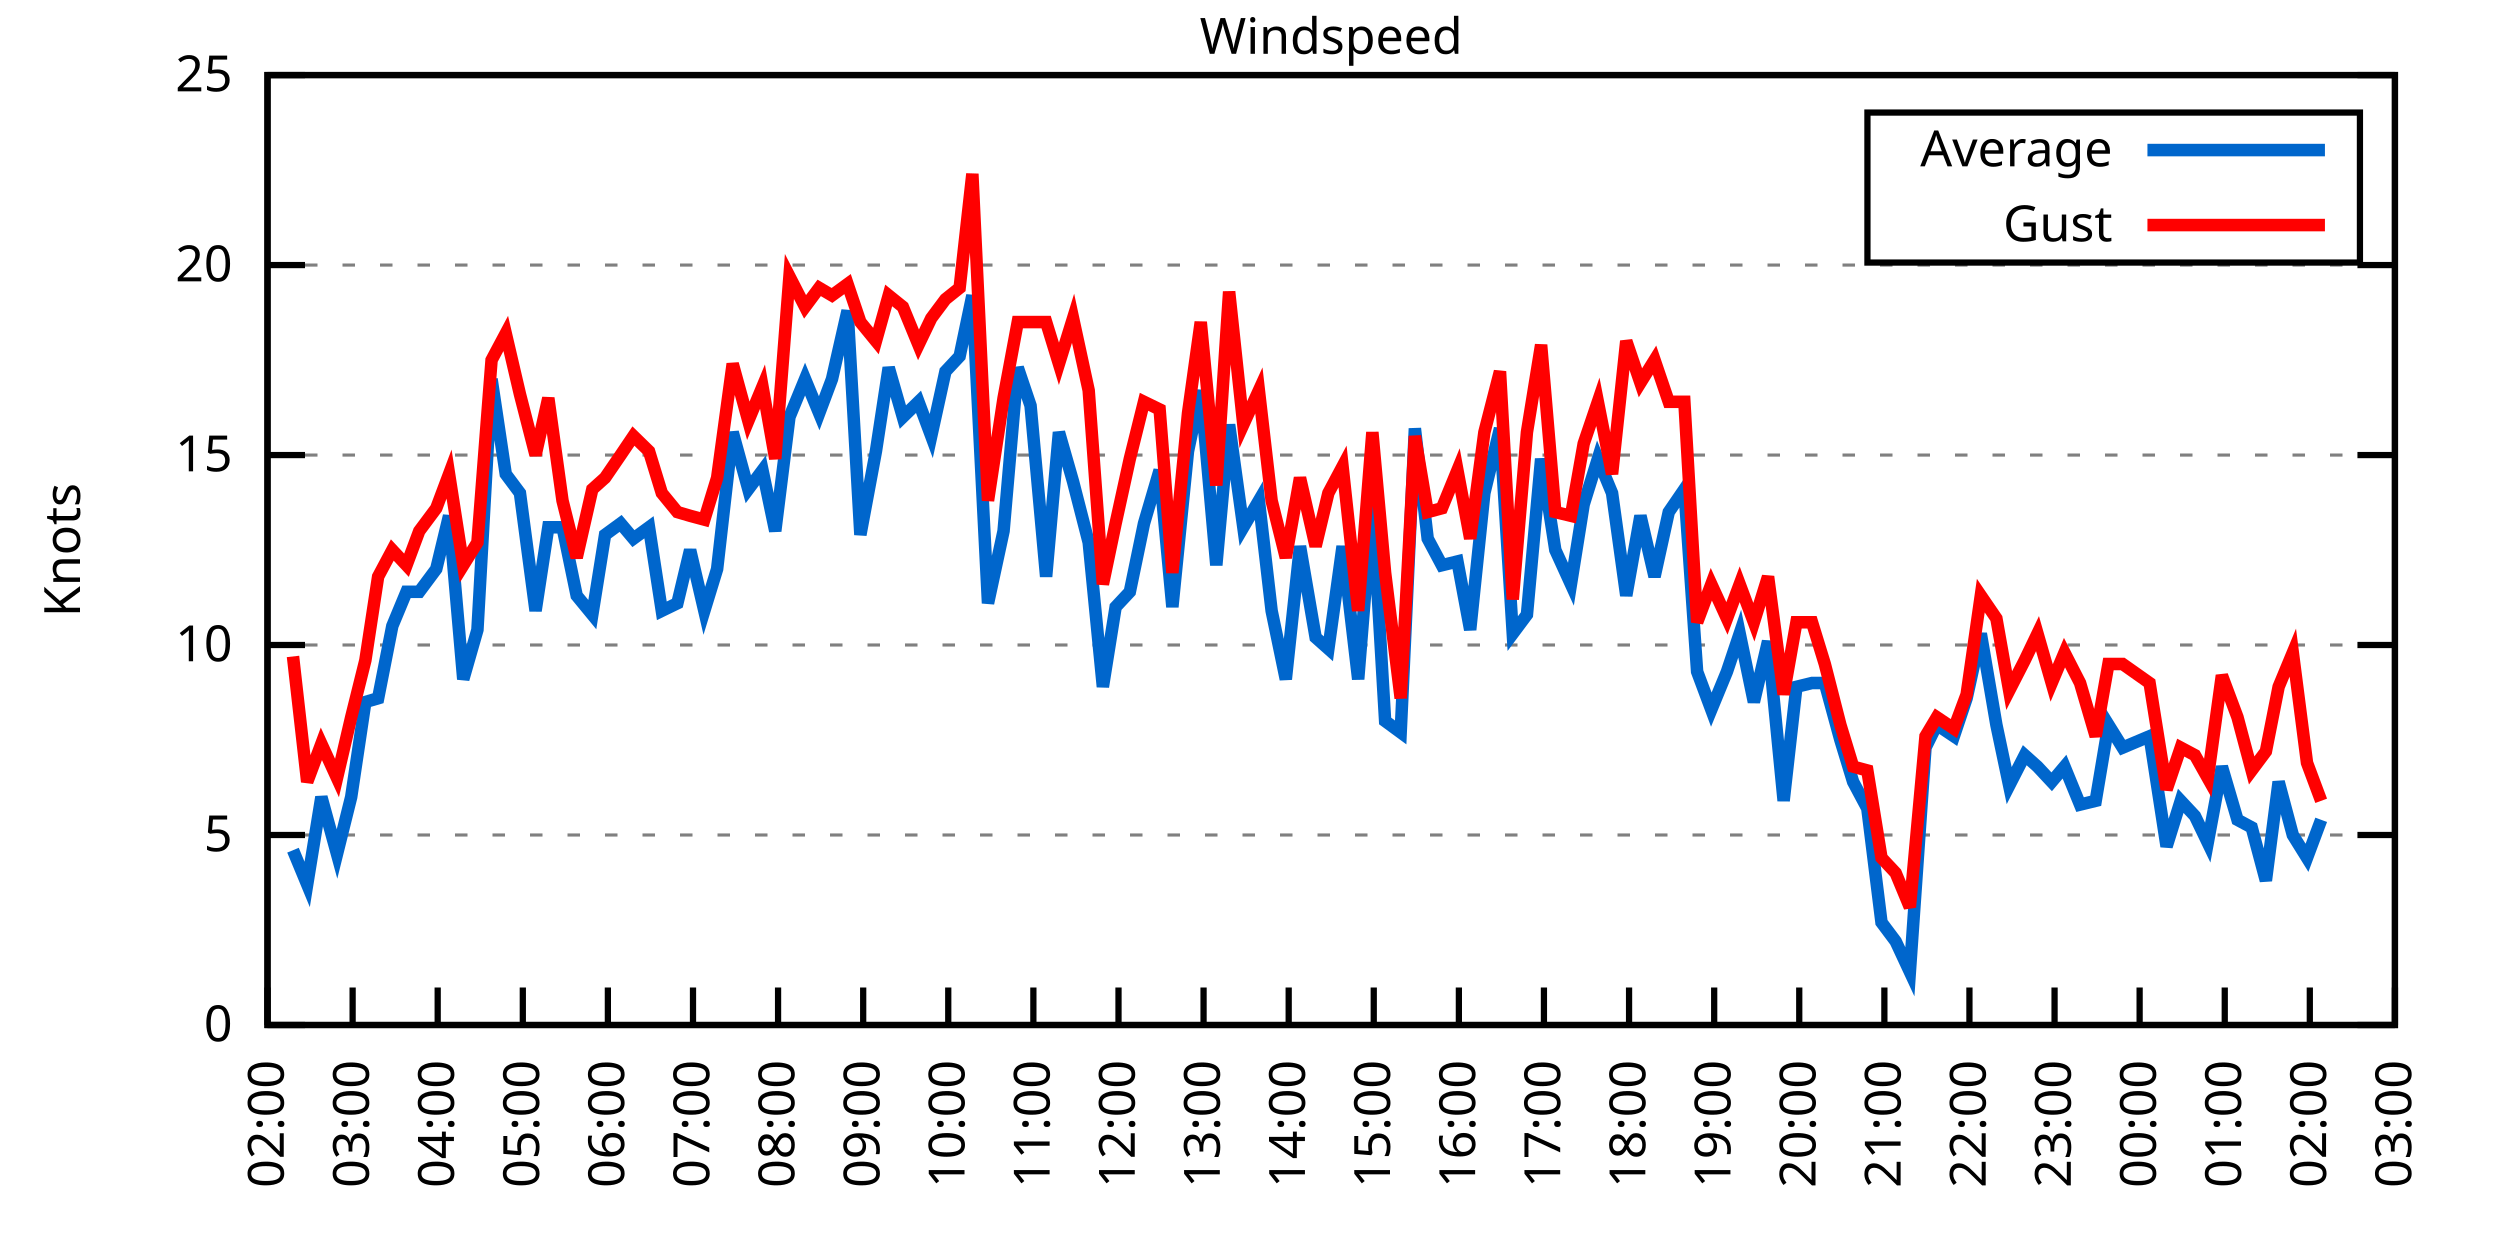
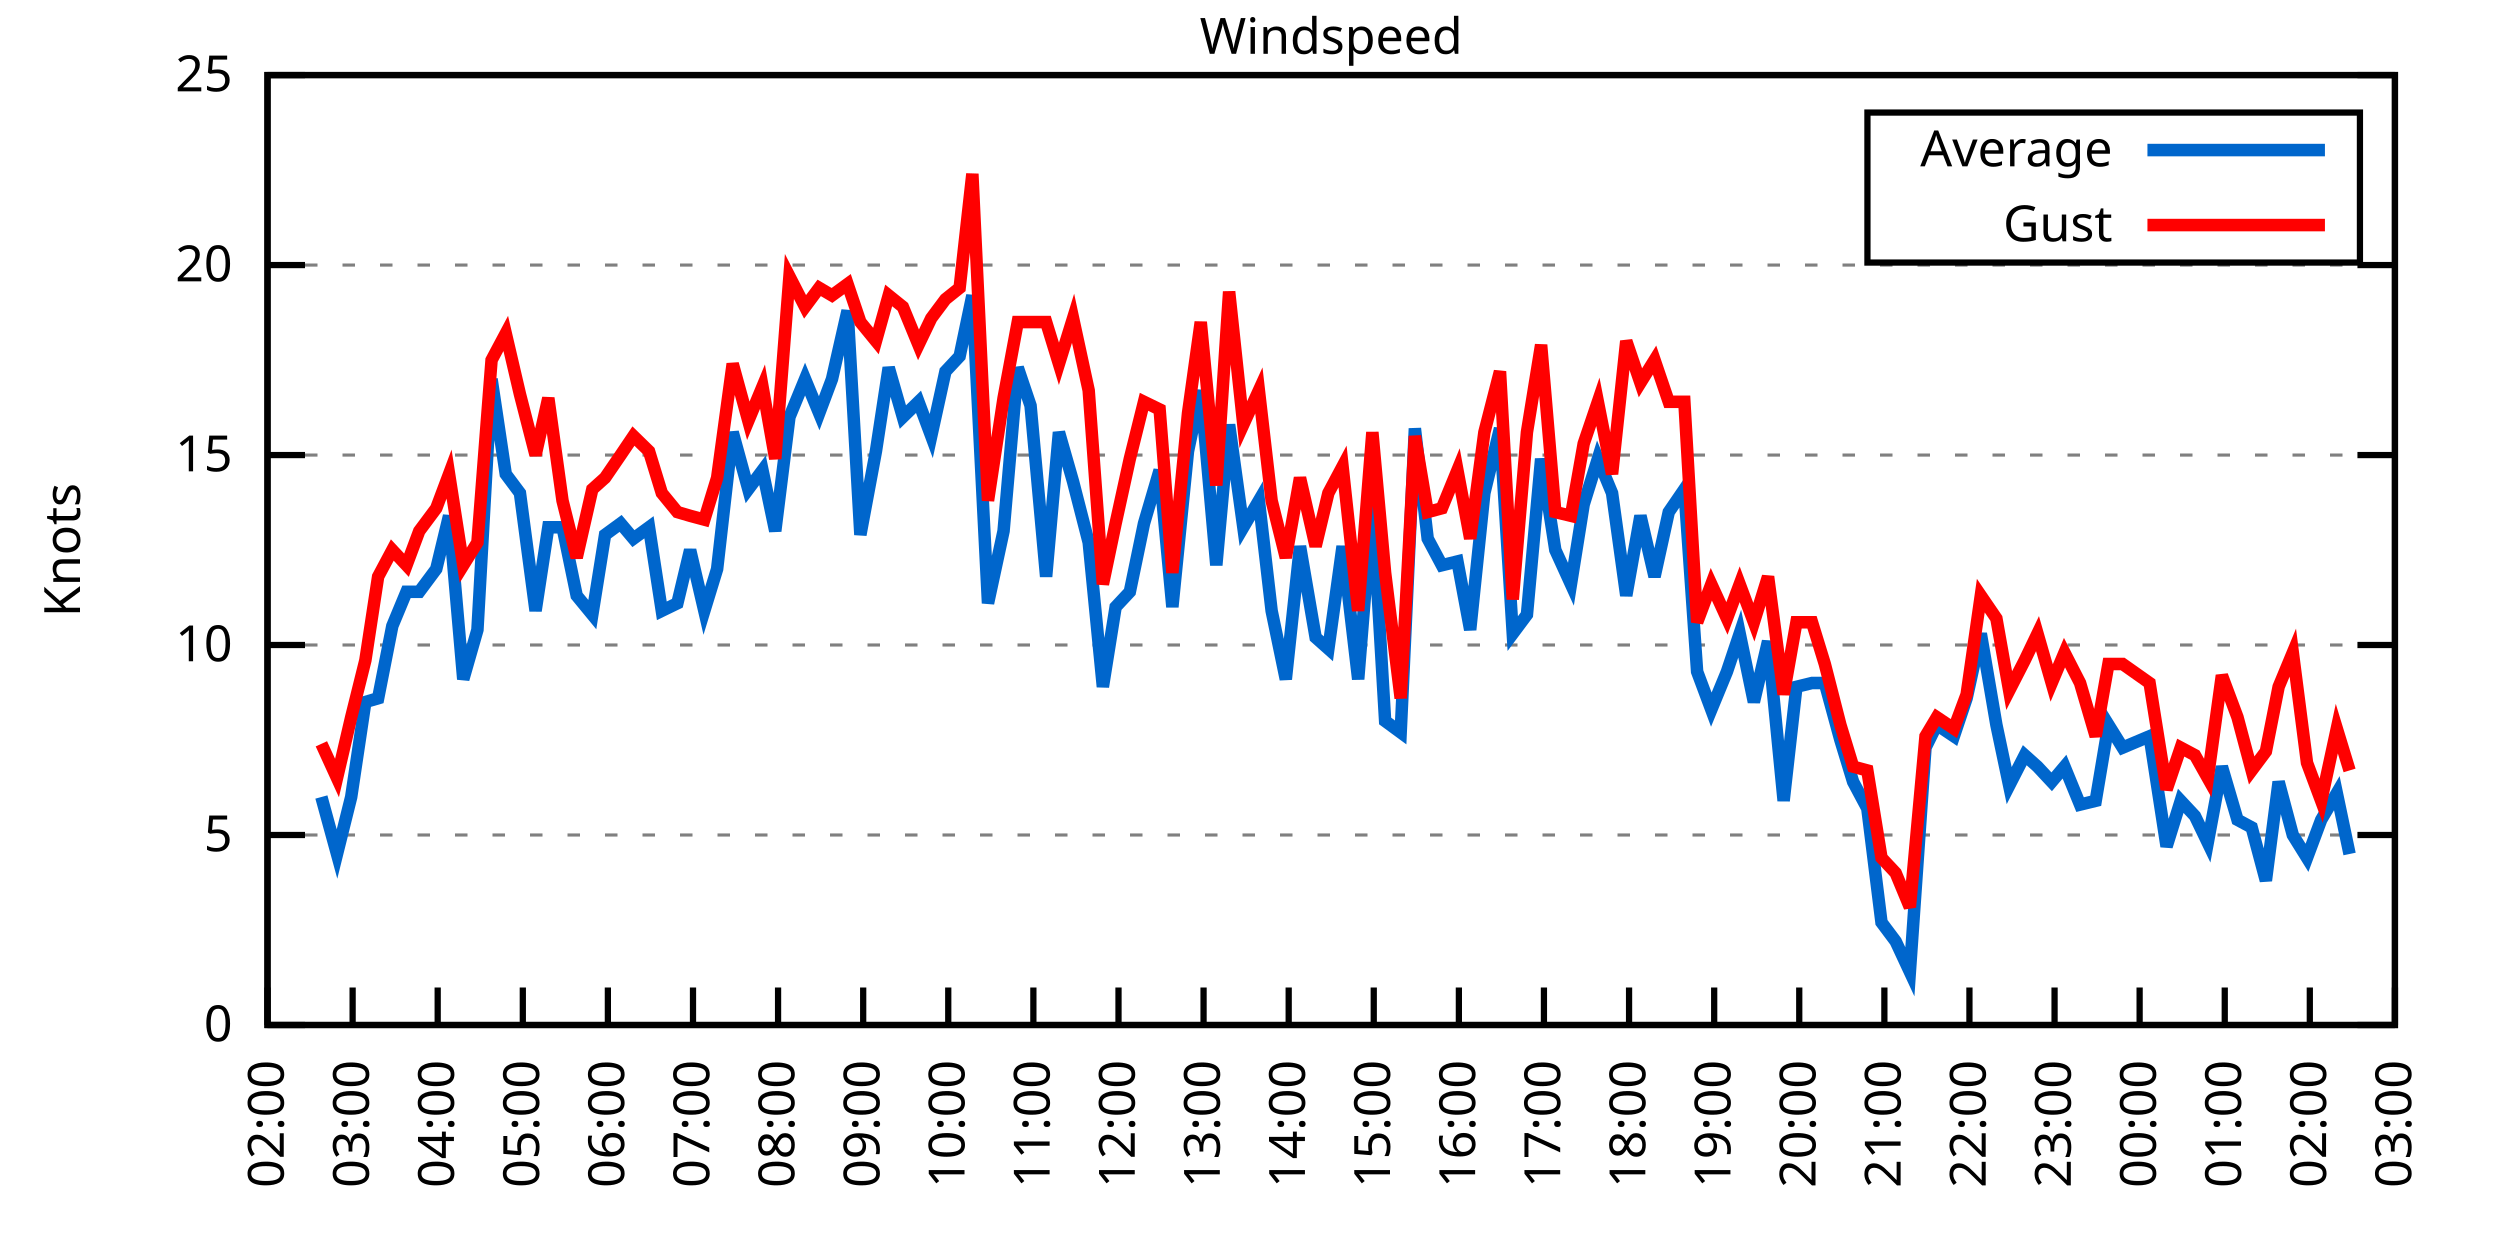
<svg xmlns="http://www.w3.org/2000/svg" xmlns:xlink="http://www.w3.org/1999/xlink" width="400" height="200" viewBox="0 0 400 200">
  <g id="gnuplot_canvas">
    <rect x="0" y="0" width="400" height="200" fill="none" />
    <defs>
      <circle id="gpDot" r="0.5" stroke-width="0.5" stroke="currentColor" />
      <path id="gpPt0" stroke-width="0.333" stroke="currentColor" d="M-1,0 h2 M0,-1 v2" />
      <path id="gpPt1" stroke-width="0.333" stroke="currentColor" d="M-1,-1 L1,1 M1,-1 L-1,1" />
      <path id="gpPt2" stroke-width="0.333" stroke="currentColor" d="M-1,0 L1,0 M0,-1 L0,1 M-1,-1 L1,1 M-1,1 L1,-1" />
      <rect id="gpPt3" stroke-width="0.333" stroke="currentColor" x="-1" y="-1" width="2" height="2" />
      <rect id="gpPt4" stroke-width="0.333" stroke="currentColor" fill="currentColor" x="-1" y="-1" width="2" height="2" />
      <circle id="gpPt5" stroke-width="0.333" stroke="currentColor" cx="0" cy="0" r="1" />
      <use xlink:href="#gpPt5" id="gpPt6" fill="currentColor" stroke="none" />
      <path id="gpPt7" stroke-width="0.333" stroke="currentColor" d="M0,-1.33 L-1.33,0.67 L1.33,0.67 z" />
      <use xlink:href="#gpPt7" id="gpPt8" fill="currentColor" stroke="none" />
      <use xlink:href="#gpPt7" id="gpPt9" stroke="currentColor" transform="rotate(180)" />
      <use xlink:href="#gpPt9" id="gpPt10" fill="currentColor" stroke="none" />
      <use xlink:href="#gpPt3" id="gpPt11" stroke="currentColor" transform="rotate(45)" />
      <use xlink:href="#gpPt11" id="gpPt12" fill="currentColor" stroke="none" />
      <path id="gpPt13" stroke-width="0.333" stroke="currentColor" d="M0,1.330 L1.265,0.411 L0.782,-1.067 L-0.782,-1.076 L-1.265,0.411 z" />
      <use xlink:href="#gpPt13" id="gpPt14" fill="currentColor" stroke="none" />
      <filter id="textbox" filterUnits="objectBoundingBox" x="0" y="0" height="1" width="1">
        <feFlood flood-color="white" flood-opacity="1" result="bgnd" />
        <feComposite in="SourceGraphic" in2="bgnd" operator="atop" />
      </filter>
      <filter id="greybox" filterUnits="objectBoundingBox" x="0" y="0" height="1" width="1">
        <feFlood flood-color="lightgrey" flood-opacity="1" result="grey" />
        <feComposite in="SourceGraphic" in2="grey" operator="atop" />
      </filter>
    </defs>
    <g fill="none" color="white" stroke="currentColor" stroke-width="1.00" stroke-linecap="butt" stroke-linejoin="miter">
</g>
    <g fill="none" color="black" stroke="currentColor" stroke-width="1.00" stroke-linecap="butt" stroke-linejoin="miter">
      <g stroke="none" shape-rendering="crispEdges">
        <polygon fill="rgb(255, 255, 255)" points="42.80,164.00 383.18,164.00 383.18,12.02 42.80,12.02 " />
      </g>
    </g>
    <g fill="none" color="black" stroke="currentColor" stroke-width="1.00" stroke-linecap="butt" stroke-linejoin="miter">
</g>
    <g fill="none" color="black" stroke="black" stroke-width="0.50" stroke-linecap="butt" stroke-linejoin="miter">
</g>
    <g fill="none" color="gray" stroke="currentColor" stroke-width="0.50" stroke-linecap="butt" stroke-linejoin="miter">
      <path stroke="gray" stroke-dasharray="2,4" class="gridline" d="M42.80,164.00 L383.19,164.00  " />
    </g>
    <g fill="none" color="gray" stroke="gray" stroke-width="1.00" stroke-linecap="butt" stroke-linejoin="miter">
</g>
    <g fill="none" color="black" stroke="currentColor" stroke-width="1.00" stroke-linecap="butt" stroke-linejoin="miter">
      <path stroke="black" d="M42.80,164.00 L48.80,164.00 M383.19,164.00 L377.19,164.00  " />
      <g transform="translate(37.20,166.60)" stroke="none" fill="black" font-family="Sans" font-size="8.00" text-anchor="end">
        <text>
          <tspan font-family="Sans"> 0</tspan>
        </text>
      </g>
    </g>
    <g fill="none" color="black" stroke="currentColor" stroke-width="1.00" stroke-linecap="butt" stroke-linejoin="miter">
</g>
    <g fill="none" color="black" stroke="black" stroke-width="0.50" stroke-linecap="butt" stroke-linejoin="miter">
</g>
    <g fill="none" color="gray" stroke="currentColor" stroke-width="0.50" stroke-linecap="butt" stroke-linejoin="miter">
      <path stroke="gray" stroke-dasharray="2,4" class="gridline" d="M42.80,133.60 L383.19,133.60  " />
    </g>
    <g fill="none" color="gray" stroke="gray" stroke-width="1.00" stroke-linecap="butt" stroke-linejoin="miter">
</g>
    <g fill="none" color="black" stroke="currentColor" stroke-width="1.00" stroke-linecap="butt" stroke-linejoin="miter">
      <path stroke="black" d="M42.80,133.60 L48.80,133.60 M383.19,133.60 L377.19,133.60  " />
      <g transform="translate(37.20,136.20)" stroke="none" fill="black" font-family="Sans" font-size="8.00" text-anchor="end">
        <text>
          <tspan font-family="Sans"> 5</tspan>
        </text>
      </g>
    </g>
    <g fill="none" color="black" stroke="currentColor" stroke-width="1.00" stroke-linecap="butt" stroke-linejoin="miter">
</g>
    <g fill="none" color="black" stroke="black" stroke-width="0.50" stroke-linecap="butt" stroke-linejoin="miter">
</g>
    <g fill="none" color="gray" stroke="currentColor" stroke-width="0.50" stroke-linecap="butt" stroke-linejoin="miter">
      <path stroke="gray" stroke-dasharray="2,4" class="gridline" d="M42.80,103.20 L383.19,103.20  " />
    </g>
    <g fill="none" color="gray" stroke="gray" stroke-width="1.00" stroke-linecap="butt" stroke-linejoin="miter">
</g>
    <g fill="none" color="black" stroke="currentColor" stroke-width="1.00" stroke-linecap="butt" stroke-linejoin="miter">
      <path stroke="black" d="M42.80,103.20 L48.80,103.20 M383.19,103.20 L377.19,103.20  " />
      <g transform="translate(37.20,105.80)" stroke="none" fill="black" font-family="Sans" font-size="8.00" text-anchor="end">
        <text>
          <tspan font-family="Sans"> 10</tspan>
        </text>
      </g>
    </g>
    <g fill="none" color="black" stroke="currentColor" stroke-width="1.00" stroke-linecap="butt" stroke-linejoin="miter">
</g>
    <g fill="none" color="black" stroke="black" stroke-width="0.50" stroke-linecap="butt" stroke-linejoin="miter">
</g>
    <g fill="none" color="gray" stroke="currentColor" stroke-width="0.50" stroke-linecap="butt" stroke-linejoin="miter">
      <path stroke="gray" stroke-dasharray="2,4" class="gridline" d="M42.80,72.81 L383.19,72.81  " />
    </g>
    <g fill="none" color="gray" stroke="gray" stroke-width="1.00" stroke-linecap="butt" stroke-linejoin="miter">
</g>
    <g fill="none" color="black" stroke="currentColor" stroke-width="1.00" stroke-linecap="butt" stroke-linejoin="miter">
      <path stroke="black" d="M42.80,72.81 L48.80,72.81 M383.19,72.81 L377.19,72.81  " />
      <g transform="translate(37.20,75.41)" stroke="none" fill="black" font-family="Sans" font-size="8.00" text-anchor="end">
        <text>
          <tspan font-family="Sans"> 15</tspan>
        </text>
      </g>
    </g>
    <g fill="none" color="black" stroke="currentColor" stroke-width="1.00" stroke-linecap="butt" stroke-linejoin="miter">
</g>
    <g fill="none" color="black" stroke="black" stroke-width="0.50" stroke-linecap="butt" stroke-linejoin="miter">
</g>
    <g fill="none" color="gray" stroke="currentColor" stroke-width="0.50" stroke-linecap="butt" stroke-linejoin="miter">
      <path stroke="gray" stroke-dasharray="2,4" class="gridline" d="M42.80,42.41 L383.19,42.41  " />
    </g>
    <g fill="none" color="gray" stroke="gray" stroke-width="1.00" stroke-linecap="butt" stroke-linejoin="miter">
</g>
    <g fill="none" color="black" stroke="currentColor" stroke-width="1.00" stroke-linecap="butt" stroke-linejoin="miter">
      <path stroke="black" d="M42.80,42.41 L48.80,42.41 M383.19,42.41 L377.19,42.41  " />
      <g transform="translate(37.20,45.01)" stroke="none" fill="black" font-family="Sans" font-size="8.00" text-anchor="end">
        <text>
          <tspan font-family="Sans"> 20</tspan>
        </text>
      </g>
    </g>
    <g fill="none" color="black" stroke="currentColor" stroke-width="1.00" stroke-linecap="butt" stroke-linejoin="miter">
</g>
    <g fill="none" color="black" stroke="black" stroke-width="0.50" stroke-linecap="butt" stroke-linejoin="miter">
</g>
    <g fill="none" color="gray" stroke="currentColor" stroke-width="0.50" stroke-linecap="butt" stroke-linejoin="miter">
      <path stroke="gray" stroke-dasharray="2,4" class="gridline" d="M42.80,12.01 L383.19,12.01  " />
    </g>
    <g fill="none" color="gray" stroke="gray" stroke-width="1.00" stroke-linecap="butt" stroke-linejoin="miter">
</g>
    <g fill="none" color="black" stroke="currentColor" stroke-width="1.00" stroke-linecap="butt" stroke-linejoin="miter">
      <path stroke="black" d="M42.80,12.01 L48.80,12.01 M383.19,12.01 L377.19,12.01  " />
      <g transform="translate(37.20,14.61)" stroke="none" fill="black" font-family="Sans" font-size="8.00" text-anchor="end">
        <text>
          <tspan font-family="Sans"> 25</tspan>
        </text>
      </g>
    </g>
    <g fill="none" color="black" stroke="currentColor" stroke-width="1.00" stroke-linecap="butt" stroke-linejoin="miter">
      <path stroke="black" d="M42.80,164.00 L42.80,158.00  " />
      <g transform="translate(45.40,169.60) rotate(270.00)" stroke="none" fill="black" font-family="Sans" font-size="8.00" text-anchor="end">
        <text>
          <tspan font-family="Sans">02:00</tspan>
        </text>
      </g>
    </g>
    <g fill="none" color="black" stroke="currentColor" stroke-width="1.00" stroke-linecap="butt" stroke-linejoin="miter">
      <path stroke="black" d="M56.42,164.00 L56.42,158.00  " />
      <g transform="translate(59.02,169.60) rotate(270.00)" stroke="none" fill="black" font-family="Sans" font-size="8.00" text-anchor="end">
        <text>
          <tspan font-family="Sans">03:00</tspan>
        </text>
      </g>
    </g>
    <g fill="none" color="black" stroke="currentColor" stroke-width="1.00" stroke-linecap="butt" stroke-linejoin="miter">
      <path stroke="black" d="M70.03,164.00 L70.03,158.00  " />
      <g transform="translate(72.63,169.60) rotate(270.00)" stroke="none" fill="black" font-family="Sans" font-size="8.00" text-anchor="end">
        <text>
          <tspan font-family="Sans">04:00</tspan>
        </text>
      </g>
    </g>
    <g fill="none" color="black" stroke="currentColor" stroke-width="1.00" stroke-linecap="butt" stroke-linejoin="miter">
      <path stroke="black" d="M83.65,164.00 L83.65,158.00  " />
      <g transform="translate(86.25,169.60) rotate(270.00)" stroke="none" fill="black" font-family="Sans" font-size="8.00" text-anchor="end">
        <text>
          <tspan font-family="Sans">05:00</tspan>
        </text>
      </g>
    </g>
    <g fill="none" color="black" stroke="currentColor" stroke-width="1.00" stroke-linecap="butt" stroke-linejoin="miter">
      <path stroke="black" d="M97.26,164.00 L97.26,158.00  " />
      <g transform="translate(99.86,169.60) rotate(270.00)" stroke="none" fill="black" font-family="Sans" font-size="8.00" text-anchor="end">
        <text>
          <tspan font-family="Sans">06:00</tspan>
        </text>
      </g>
    </g>
    <g fill="none" color="black" stroke="currentColor" stroke-width="1.00" stroke-linecap="butt" stroke-linejoin="miter">
      <path stroke="black" d="M110.88,164.00 L110.88,158.00  " />
      <g transform="translate(113.48,169.60) rotate(270.00)" stroke="none" fill="black" font-family="Sans" font-size="8.00" text-anchor="end">
        <text>
          <tspan font-family="Sans">07:00</tspan>
        </text>
      </g>
    </g>
    <g fill="none" color="black" stroke="currentColor" stroke-width="1.00" stroke-linecap="butt" stroke-linejoin="miter">
      <path stroke="black" d="M124.49,164.00 L124.49,158.00  " />
      <g transform="translate(127.09,169.60) rotate(270.00)" stroke="none" fill="black" font-family="Sans" font-size="8.00" text-anchor="end">
        <text>
          <tspan font-family="Sans">08:00</tspan>
        </text>
      </g>
    </g>
    <g fill="none" color="black" stroke="currentColor" stroke-width="1.00" stroke-linecap="butt" stroke-linejoin="miter">
      <path stroke="black" d="M138.11,164.00 L138.11,158.00  " />
      <g transform="translate(140.71,169.60) rotate(270.00)" stroke="none" fill="black" font-family="Sans" font-size="8.00" text-anchor="end">
        <text>
          <tspan font-family="Sans">09:00</tspan>
        </text>
      </g>
    </g>
    <g fill="none" color="black" stroke="currentColor" stroke-width="1.00" stroke-linecap="butt" stroke-linejoin="miter">
      <path stroke="black" d="M151.72,164.00 L151.72,158.00  " />
      <g transform="translate(154.32,169.60) rotate(270.00)" stroke="none" fill="black" font-family="Sans" font-size="8.00" text-anchor="end">
        <text>
          <tspan font-family="Sans">10:00</tspan>
        </text>
      </g>
    </g>
    <g fill="none" color="black" stroke="currentColor" stroke-width="1.00" stroke-linecap="butt" stroke-linejoin="miter">
      <path stroke="black" d="M165.34,164.00 L165.34,158.00  " />
      <g transform="translate(167.94,169.60) rotate(270.00)" stroke="none" fill="black" font-family="Sans" font-size="8.00" text-anchor="end">
        <text>
          <tspan font-family="Sans">11:00</tspan>
        </text>
      </g>
    </g>
    <g fill="none" color="black" stroke="currentColor" stroke-width="1.00" stroke-linecap="butt" stroke-linejoin="miter">
      <path stroke="black" d="M178.96,164.00 L178.96,158.00  " />
      <g transform="translate(181.56,169.60) rotate(270.00)" stroke="none" fill="black" font-family="Sans" font-size="8.00" text-anchor="end">
        <text>
          <tspan font-family="Sans">12:00</tspan>
        </text>
      </g>
    </g>
    <g fill="none" color="black" stroke="currentColor" stroke-width="1.00" stroke-linecap="butt" stroke-linejoin="miter">
      <path stroke="black" d="M192.57,164.00 L192.57,158.00  " />
      <g transform="translate(195.17,169.60) rotate(270.00)" stroke="none" fill="black" font-family="Sans" font-size="8.00" text-anchor="end">
        <text>
          <tspan font-family="Sans">13:00</tspan>
        </text>
      </g>
    </g>
    <g fill="none" color="black" stroke="currentColor" stroke-width="1.00" stroke-linecap="butt" stroke-linejoin="miter">
      <path stroke="black" d="M206.19,164.00 L206.19,158.00  " />
      <g transform="translate(208.79,169.60) rotate(270.00)" stroke="none" fill="black" font-family="Sans" font-size="8.00" text-anchor="end">
        <text>
          <tspan font-family="Sans">14:00</tspan>
        </text>
      </g>
    </g>
    <g fill="none" color="black" stroke="currentColor" stroke-width="1.00" stroke-linecap="butt" stroke-linejoin="miter">
      <path stroke="black" d="M219.80,164.00 L219.80,158.00  " />
      <g transform="translate(222.40,169.60) rotate(270.00)" stroke="none" fill="black" font-family="Sans" font-size="8.00" text-anchor="end">
        <text>
          <tspan font-family="Sans">15:00</tspan>
        </text>
      </g>
    </g>
    <g fill="none" color="black" stroke="currentColor" stroke-width="1.00" stroke-linecap="butt" stroke-linejoin="miter">
      <path stroke="black" d="M233.42,164.00 L233.42,158.00  " />
      <g transform="translate(236.02,169.60) rotate(270.00)" stroke="none" fill="black" font-family="Sans" font-size="8.00" text-anchor="end">
        <text>
          <tspan font-family="Sans">16:00</tspan>
        </text>
      </g>
    </g>
    <g fill="none" color="black" stroke="currentColor" stroke-width="1.00" stroke-linecap="butt" stroke-linejoin="miter">
      <path stroke="black" d="M247.03,164.00 L247.03,158.00  " />
      <g transform="translate(249.63,169.60) rotate(270.00)" stroke="none" fill="black" font-family="Sans" font-size="8.00" text-anchor="end">
        <text>
          <tspan font-family="Sans">17:00</tspan>
        </text>
      </g>
    </g>
    <g fill="none" color="black" stroke="currentColor" stroke-width="1.00" stroke-linecap="butt" stroke-linejoin="miter">
      <path stroke="black" d="M260.65,164.00 L260.65,158.00  " />
      <g transform="translate(263.25,169.60) rotate(270.00)" stroke="none" fill="black" font-family="Sans" font-size="8.00" text-anchor="end">
        <text>
          <tspan font-family="Sans">18:00</tspan>
        </text>
      </g>
    </g>
    <g fill="none" color="black" stroke="currentColor" stroke-width="1.00" stroke-linecap="butt" stroke-linejoin="miter">
      <path stroke="black" d="M274.27,164.00 L274.27,158.00  " />
      <g transform="translate(276.87,169.60) rotate(270.00)" stroke="none" fill="black" font-family="Sans" font-size="8.00" text-anchor="end">
        <text>
          <tspan font-family="Sans">19:00</tspan>
        </text>
      </g>
    </g>
    <g fill="none" color="black" stroke="currentColor" stroke-width="1.00" stroke-linecap="butt" stroke-linejoin="miter">
      <path stroke="black" d="M287.88,164.00 L287.88,158.00  " />
      <g transform="translate(290.48,169.60) rotate(270.00)" stroke="none" fill="black" font-family="Sans" font-size="8.00" text-anchor="end">
        <text>
          <tspan font-family="Sans">20:00</tspan>
        </text>
      </g>
    </g>
    <g fill="none" color="black" stroke="currentColor" stroke-width="1.00" stroke-linecap="butt" stroke-linejoin="miter">
      <path stroke="black" d="M301.50,164.00 L301.50,158.00  " />
      <g transform="translate(304.10,169.60) rotate(270.00)" stroke="none" fill="black" font-family="Sans" font-size="8.00" text-anchor="end">
        <text>
          <tspan font-family="Sans">21:00</tspan>
        </text>
      </g>
    </g>
    <g fill="none" color="black" stroke="currentColor" stroke-width="1.00" stroke-linecap="butt" stroke-linejoin="miter">
      <path stroke="black" d="M315.11,164.00 L315.11,158.00  " />
      <g transform="translate(317.71,169.60) rotate(270.00)" stroke="none" fill="black" font-family="Sans" font-size="8.00" text-anchor="end">
        <text>
          <tspan font-family="Sans">22:00</tspan>
        </text>
      </g>
    </g>
    <g fill="none" color="black" stroke="currentColor" stroke-width="1.00" stroke-linecap="butt" stroke-linejoin="miter">
      <path stroke="black" d="M328.73,164.00 L328.73,158.00  " />
      <g transform="translate(331.33,169.60) rotate(270.00)" stroke="none" fill="black" font-family="Sans" font-size="8.00" text-anchor="end">
        <text>
          <tspan font-family="Sans">23:00</tspan>
        </text>
      </g>
    </g>
    <g fill="none" color="black" stroke="currentColor" stroke-width="1.00" stroke-linecap="butt" stroke-linejoin="miter">
      <path stroke="black" d="M342.34,164.00 L342.34,158.00  " />
      <g transform="translate(344.94,169.60) rotate(270.00)" stroke="none" fill="black" font-family="Sans" font-size="8.00" text-anchor="end">
        <text>
          <tspan font-family="Sans">00:00</tspan>
        </text>
      </g>
    </g>
    <g fill="none" color="black" stroke="currentColor" stroke-width="1.00" stroke-linecap="butt" stroke-linejoin="miter">
      <path stroke="black" d="M355.96,164.00 L355.96,158.00  " />
      <g transform="translate(358.56,169.60) rotate(270.00)" stroke="none" fill="black" font-family="Sans" font-size="8.00" text-anchor="end">
        <text>
          <tspan font-family="Sans">01:00</tspan>
        </text>
      </g>
    </g>
    <g fill="none" color="black" stroke="currentColor" stroke-width="1.00" stroke-linecap="butt" stroke-linejoin="miter">
      <path stroke="black" d="M369.57,164.00 L369.57,158.00  " />
      <g transform="translate(372.17,169.60) rotate(270.00)" stroke="none" fill="black" font-family="Sans" font-size="8.00" text-anchor="end">
        <text>
          <tspan font-family="Sans">02:00</tspan>
        </text>
      </g>
    </g>
    <g fill="none" color="black" stroke="currentColor" stroke-width="1.00" stroke-linecap="butt" stroke-linejoin="miter">
      <path stroke="black" d="M383.19,164.00 L383.19,158.00  " />
      <g transform="translate(385.79,169.60) rotate(270.00)" stroke="none" fill="black" font-family="Sans" font-size="8.00" text-anchor="end">
        <text>
          <tspan font-family="Sans">03:00</tspan>
        </text>
      </g>
    </g>
    <g fill="none" color="black" stroke="currentColor" stroke-width="1.00" stroke-linecap="butt" stroke-linejoin="miter">
</g>
    <g fill="none" color="black" stroke="currentColor" stroke-width="1.00" stroke-linecap="butt" stroke-linejoin="miter">
      <path stroke="black" d="M42.80,12.01 L42.80,164.00 L383.19,164.00 L383.19,12.01 L42.80,12.01 Z  " />
    </g>
    <g fill="none" color="black" stroke="currentColor" stroke-width="1.00" stroke-linecap="butt" stroke-linejoin="miter">
</g>
    <g fill="none" color="black" stroke="currentColor" stroke-width="1.00" stroke-linecap="butt" stroke-linejoin="miter">
      <path stroke="black" d="M298.79,42.01 L298.79,18.01 L377.59,18.01 L377.59,42.01 L298.79,42.01 Z  " />
    </g>
    <g id="Windspeed_plot_1">
      <g fill="none" color="white" stroke="black" stroke-width="2.00" stroke-linecap="butt" stroke-linejoin="miter">
</g>
      <g fill="none" color="black" stroke="currentColor" stroke-width="2.00" stroke-linecap="butt" stroke-linejoin="miter">
        <g transform="translate(337.99,26.61)" stroke="none" fill="black" font-family="Sans" font-size="8.00" text-anchor="end">
          <text>
            <tspan font-family="Sans">Average</tspan>
          </text>
        </g>
      </g>
      <g fill="none" color="black" stroke="currentColor" stroke-width="2.00" stroke-linecap="butt" stroke-linejoin="miter">
-         <path stroke="rgb(  0, 102, 204)" d="M343.59,24.01 L371.99,24.01 M46.88,136.03 L49.15,141.51 L51.42,127.52 L53.92,136.64 L56.19,127.52 L58.46,112.32   L60.50,111.72 L62.77,100.16 L65.04,94.69 L67.08,94.69 L69.80,91.04 L71.85,82.53 L74.12,108.68 L76.39,100.77   L78.65,60.65 L80.92,75.85 L83.19,78.89 L85.69,97.73 L87.73,84.36 L90.00,84.36 L92.27,95.30 L94.77,98.34   L96.81,85.57 L99.30,83.75 L101.35,86.18 L103.84,84.36 L105.89,97.73 L108.38,96.52 L110.42,88.00 L112.69,97.73   L114.74,91.04 L117.23,69.16 L119.73,78.28 L122.00,75.24 L124.04,84.97 L126.31,66.73 L128.81,60.65 L131.07,66.12   L133.12,60.65 L135.61,49.70 L137.66,85.57 L140.15,72.20 L142.19,58.82 L144.46,66.73 L146.96,64.29 L149.00,69.77   L151.27,59.43 L153.54,57.00 L155.58,47.27 L158.08,96.52 L160.57,84.97 L162.84,58.82 L164.89,64.90 L167.38,92.26   L169.43,69.16 L171.69,77.06 L174.19,86.79 L176.46,109.89 L178.50,97.12 L180.77,94.69 L183.04,83.75 L185.54,75.24   L187.58,97.12 L190.08,72.20 L192.12,62.47 L194.61,90.44 L196.66,67.94 L198.93,84.36 L201.42,80.10 L203.46,97.73   L205.73,108.68 L208.00,87.40 L210.50,101.99 L212.54,103.81 L214.81,87.40 L217.31,108.68 L219.58,80.71 L221.62,115.36   L224.11,117.19 L226.38,68.55 L228.43,86.18 L230.70,90.44 L233.19,89.83 L235.23,100.77 L237.50,78.89 L240.00,68.55   L242.04,101.38 L244.31,98.34 L246.58,73.41 L248.85,88.00 L251.35,93.48 L253.39,80.71 L255.66,73.41 L257.93,78.89   L260.20,95.30 L262.47,82.53 L264.73,92.26 L267.00,81.93 L269.50,78.28 L271.54,107.46 L273.81,113.54 L276.31,107.46   L278.35,101.38 L280.62,112.32 L282.89,102.60 L285.38,128.13 L287.43,109.89 L289.92,109.28 L291.97,109.28 L294.46,118.40   L296.50,125.09 L298.77,129.35 L301.04,147.59 L303.31,150.62 L305.58,155.49 L308.08,119.62 L309.89,115.97 L312.62,117.80   L314.66,111.72 L316.93,101.38 L319.42,115.97 L321.47,125.70 L323.96,120.83 L326.00,122.66 L328.27,125.09 L330.32,122.66   L332.81,128.74 L335.31,128.13 L337.35,115.97 L339.62,119.62 L343.93,117.80 L346.65,135.43 L348.92,128.13 L351.19,130.56   L353.24,134.82 L355.50,122.66 L358.00,131.17 L360.27,132.39 L362.54,140.90 L364.58,125.09 L366.85,133.60 L369.12,137.25   L371.39,131.17  " />
+         <path stroke="rgb(  0, 102, 204)" d="M343.59,24.01 L371.99,24.01 M51.42,127.52 L53.92,136.64 L56.19,127.52 L58.46,112.32 L60.50,111.72 L62.77,100.16   L65.04,94.69 L67.08,94.69 L69.80,91.04 L71.85,82.53 L74.12,108.68 L76.39,100.77 L78.65,60.65 L80.92,75.85   L83.19,78.89 L85.69,97.73 L87.73,84.36 L90.00,84.36 L92.27,95.30 L94.77,98.34 L96.81,85.57 L99.30,83.75   L101.35,86.18 L103.84,84.36 L105.89,97.73 L108.38,96.52 L110.42,88.00 L112.69,97.73 L114.74,91.04 L117.23,69.16   L119.73,78.28 L122.00,75.24 L124.04,84.97 L126.31,66.73 L128.81,60.65 L131.07,66.12 L133.12,60.65 L135.61,49.70   L137.66,85.57 L140.15,72.20 L142.19,58.82 L144.46,66.73 L146.96,64.29 L149.00,69.77 L151.27,59.43 L153.54,57.00   L155.58,47.27 L158.08,96.52 L160.57,84.97 L162.84,58.82 L164.89,64.90 L167.38,92.26 L169.43,69.16 L171.69,77.06   L174.19,86.79 L176.46,109.89 L178.50,97.12 L180.77,94.69 L183.04,83.75 L185.54,75.24 L187.58,97.12 L190.08,72.20   L192.12,62.47 L194.61,90.44 L196.66,67.94 L198.93,84.36 L201.42,80.10 L203.46,97.73 L205.73,108.68 L208.00,87.40   L210.50,101.99 L212.54,103.81 L214.81,87.40 L217.31,108.68 L219.58,80.71 L221.62,115.36 L224.11,117.19 L226.38,68.55   L228.43,86.18 L230.70,90.44 L233.19,89.83 L235.23,100.77 L237.50,78.89 L240.00,68.55 L242.04,101.38 L244.31,98.34   L246.58,73.41 L248.85,88.00 L251.35,93.48 L253.39,80.71 L255.66,73.41 L257.93,78.89 L260.20,95.30 L262.47,82.53   L264.73,92.26 L267.00,81.93 L269.50,78.28 L271.54,107.46 L273.81,113.54 L276.31,107.46 L278.35,101.38 L280.62,112.32   L282.89,102.60 L285.38,128.13 L287.43,109.89 L289.92,109.28 L291.97,109.28 L294.46,118.40 L296.50,125.09 L298.77,129.35   L301.04,147.59 L303.31,150.62 L305.58,155.49 L308.08,119.62 L309.89,115.97 L312.62,117.80 L314.66,111.72 L316.93,101.38   L319.42,115.97 L321.47,125.70 L323.96,120.83 L326.00,122.66 L328.27,125.09 L330.32,122.66 L332.81,128.74 L335.31,128.13   L337.35,115.97 L339.62,119.62 L343.93,117.80 L346.65,135.43 L348.92,128.13 L351.19,130.56 L353.24,134.82 L355.50,122.66   L358.00,131.17 L360.27,132.39 L362.54,140.90 L364.58,125.09 L366.85,133.60 L369.12,137.25 L371.39,131.17 L373.89,126.91   L375.93,136.64  " />
      </g>
    </g>
    <g id="Windspeed_plot_2">
      <g fill="none" color="black" stroke="currentColor" stroke-width="2.00" stroke-linecap="butt" stroke-linejoin="miter">
        <g transform="translate(337.99,38.61)" stroke="none" fill="black" font-family="Sans" font-size="8.00" text-anchor="end">
          <text>
            <tspan font-family="Sans">Gust</tspan>
          </text>
        </g>
      </g>
      <g fill="none" color="black" stroke="currentColor" stroke-width="2.00" stroke-linecap="butt" stroke-linejoin="miter">
-         <path stroke="rgb(255,   0,   0)" d="M343.59,36.01 L371.99,36.01 M46.88,105.03 L49.15,125.09 L51.42,119.01 L53.92,124.48 L56.19,114.76 L58.46,105.64   L60.50,92.26 L62.77,88.00 L65.04,90.44 L67.08,84.97 L69.80,81.32 L71.85,75.85 L74.12,90.44 L76.39,86.79   L78.65,57.61 L80.92,53.35 L83.19,63.08 L85.69,72.81 L87.73,63.69 L90.00,80.10 L92.27,89.22 L94.77,78.28   L96.81,76.45 L99.30,72.81 L101.35,69.77 L103.84,72.20 L105.89,78.89 L108.38,81.93 L110.42,82.53 L112.69,83.14   L114.74,76.45 L117.23,58.21 L119.73,67.33 L122.00,61.86 L124.04,73.41 L126.31,44.23 L128.81,49.10 L131.07,46.06   L133.12,47.27 L135.61,45.45 L137.66,51.53 L140.15,54.57 L142.19,47.27 L144.46,49.10 L146.96,55.18 L149.00,50.92   L151.27,47.88 L153.54,46.06 L155.58,27.82 L158.08,80.10 L160.57,63.69 L162.84,51.53 L164.89,51.53 L167.38,51.53   L169.43,58.21 L171.69,50.92 L174.19,62.47 L176.46,93.48 L178.50,83.75 L180.77,73.41 L183.04,64.29 L185.54,65.51   L187.58,91.65 L190.08,66.12 L192.12,51.53 L194.61,77.67 L196.66,46.66 L198.93,67.94 L201.42,62.47 L203.46,80.10   L205.73,89.22 L208.00,76.45 L210.50,87.40 L212.54,78.89 L214.81,74.63 L217.31,97.73 L219.58,69.16 L221.62,91.65   L224.11,111.72 L226.38,69.77 L228.43,81.93 L230.70,81.32 L233.19,75.24 L235.23,86.18 L237.50,69.16 L240.00,59.43   L242.04,95.91 L244.31,69.16 L246.58,55.18 L248.85,81.93 L251.35,82.53 L253.39,70.98 L255.66,64.29 L257.93,75.85   L260.20,54.57 L262.47,61.25 L264.73,57.61 L267.00,64.29 L269.50,64.29 L271.54,99.56 L273.81,93.48 L276.31,98.95   L278.35,93.48 L280.62,99.56 L282.89,92.26 L285.38,111.11 L287.43,99.56 L289.92,99.56 L291.97,106.24 L294.46,115.97   L296.50,122.66 L298.77,123.27 L301.04,137.25 L303.31,139.68 L305.58,145.15 L308.08,117.80 L309.89,114.76 L312.62,116.58   L314.66,111.11 L316.93,95.30 L319.42,98.95 L321.47,110.50 L323.96,105.64 L326.00,101.38 L328.27,109.28 L330.32,104.42   L332.81,109.28 L335.31,117.80 L337.35,106.24 L339.62,106.24 L343.93,109.28 L346.65,126.31 L348.92,119.62 L351.19,120.83   L353.24,124.48 L355.50,108.07 L358.00,114.76 L360.27,123.27 L362.54,120.23 L364.58,109.89 L366.85,104.42 L369.12,122.05   L371.39,128.13  " />
+         <path stroke="rgb(255,   0,   0)" d="M343.59,36.01 L371.99,36.01 M51.42,119.01 L53.92,124.48 L56.19,114.76 L58.46,105.64 L60.50,92.26 L62.77,88.00   L65.04,90.44 L67.08,84.97 L69.80,81.32 L71.85,75.85 L74.12,90.44 L76.39,86.79 L78.65,57.61 L80.92,53.35   L83.19,63.08 L85.69,72.81 L87.73,63.69 L90.00,80.10 L92.27,89.22 L94.77,78.28 L96.81,76.45 L99.30,72.81   L101.35,69.77 L103.84,72.20 L105.89,78.89 L108.38,81.93 L110.42,82.53 L112.69,83.14 L114.74,76.45 L117.23,58.21   L119.73,67.33 L122.00,61.86 L124.04,73.41 L126.31,44.23 L128.81,49.10 L131.07,46.06 L133.12,47.27 L135.61,45.45   L137.66,51.53 L140.15,54.57 L142.19,47.27 L144.46,49.10 L146.96,55.18 L149.00,50.92 L151.27,47.88 L153.54,46.06   L155.58,27.82 L158.08,80.10 L160.57,63.69 L162.84,51.53 L164.89,51.53 L167.38,51.53 L169.43,58.21 L171.69,50.92   L174.19,62.47 L176.46,93.48 L178.50,83.75 L180.77,73.41 L183.04,64.29 L185.54,65.51 L187.58,91.65 L190.08,66.12   L192.12,51.53 L194.61,77.67 L196.66,46.66 L198.93,67.94 L201.42,62.47 L203.46,80.10 L205.73,89.22 L208.00,76.45   L210.50,87.40 L212.54,78.89 L214.81,74.63 L217.31,97.73 L219.58,69.16 L221.62,91.65 L224.11,111.72 L226.38,69.77   L228.43,81.93 L230.70,81.32 L233.19,75.24 L235.23,86.18 L237.50,69.16 L240.00,59.43 L242.04,95.91 L244.31,69.16   L246.58,55.18 L248.85,81.93 L251.35,82.53 L253.39,70.98 L255.66,64.29 L257.93,75.85 L260.20,54.57 L262.47,61.25   L264.73,57.61 L267.00,64.29 L269.50,64.29 L271.54,99.56 L273.81,93.48 L276.31,98.95 L278.35,93.48 L280.62,99.56   L282.89,92.26 L285.38,111.11 L287.43,99.56 L289.92,99.56 L291.97,106.24 L294.46,115.97 L296.50,122.66 L298.77,123.27   L301.04,137.25 L303.31,139.68 L305.58,145.15 L308.08,117.80 L309.89,114.76 L312.62,116.58 L314.66,111.11 L316.93,95.30   L319.42,98.95 L321.47,110.50 L323.96,105.64 L326.00,101.38 L328.27,109.28 L330.32,104.42 L332.81,109.28 L335.31,117.80   L337.35,106.24 L339.62,106.24 L343.93,109.28 L346.65,126.31 L348.92,119.62 L351.19,120.83 L353.24,124.48 L355.50,108.07   L358.00,114.76 L360.27,123.27 L362.54,120.23 L364.58,109.89 L366.85,104.42 L369.12,122.05 L371.39,128.13 L373.89,116.58   L375.93,123.27  " />
      </g>
    </g>
    <g fill="none" color="black" stroke="currentColor" stroke-width="2.00" stroke-linecap="butt" stroke-linejoin="miter">
</g>
    <g fill="none" color="black" stroke="black" stroke-width="1.00" stroke-linecap="butt" stroke-linejoin="miter">
</g>
    <g fill="none" color="black" stroke="currentColor" stroke-width="1.00" stroke-linecap="butt" stroke-linejoin="miter">
      <path stroke="black" d="M42.80,12.01 L42.80,164.00 L383.19,164.00 L383.19,12.01 L42.80,12.01 Z  " />
      <g transform="translate(12.80,88.01) rotate(270.00)" stroke="none" fill="black" font-family="Sans" font-size="8.00" text-anchor="middle">
        <text>
          <tspan font-family="Sans">Knots</tspan>
        </text>
      </g>
    </g>
    <g fill="none" color="black" stroke="currentColor" stroke-width="1.00" stroke-linecap="butt" stroke-linejoin="miter">
</g>
    <g fill="none" color="black" stroke="currentColor" stroke-width="1.00" stroke-linecap="butt" stroke-linejoin="miter">
      <g transform="translate(212.99,8.61)" stroke="none" fill="black" font-family="Sans" font-size="8.00" text-anchor="middle">
        <text>
          <tspan font-family="Sans">Windspeed</tspan>
        </text>
      </g>
    </g>
    <g fill="none" color="black" stroke="currentColor" stroke-width="1.00" stroke-linecap="butt" stroke-linejoin="miter">
</g>
  </g>
</svg>
